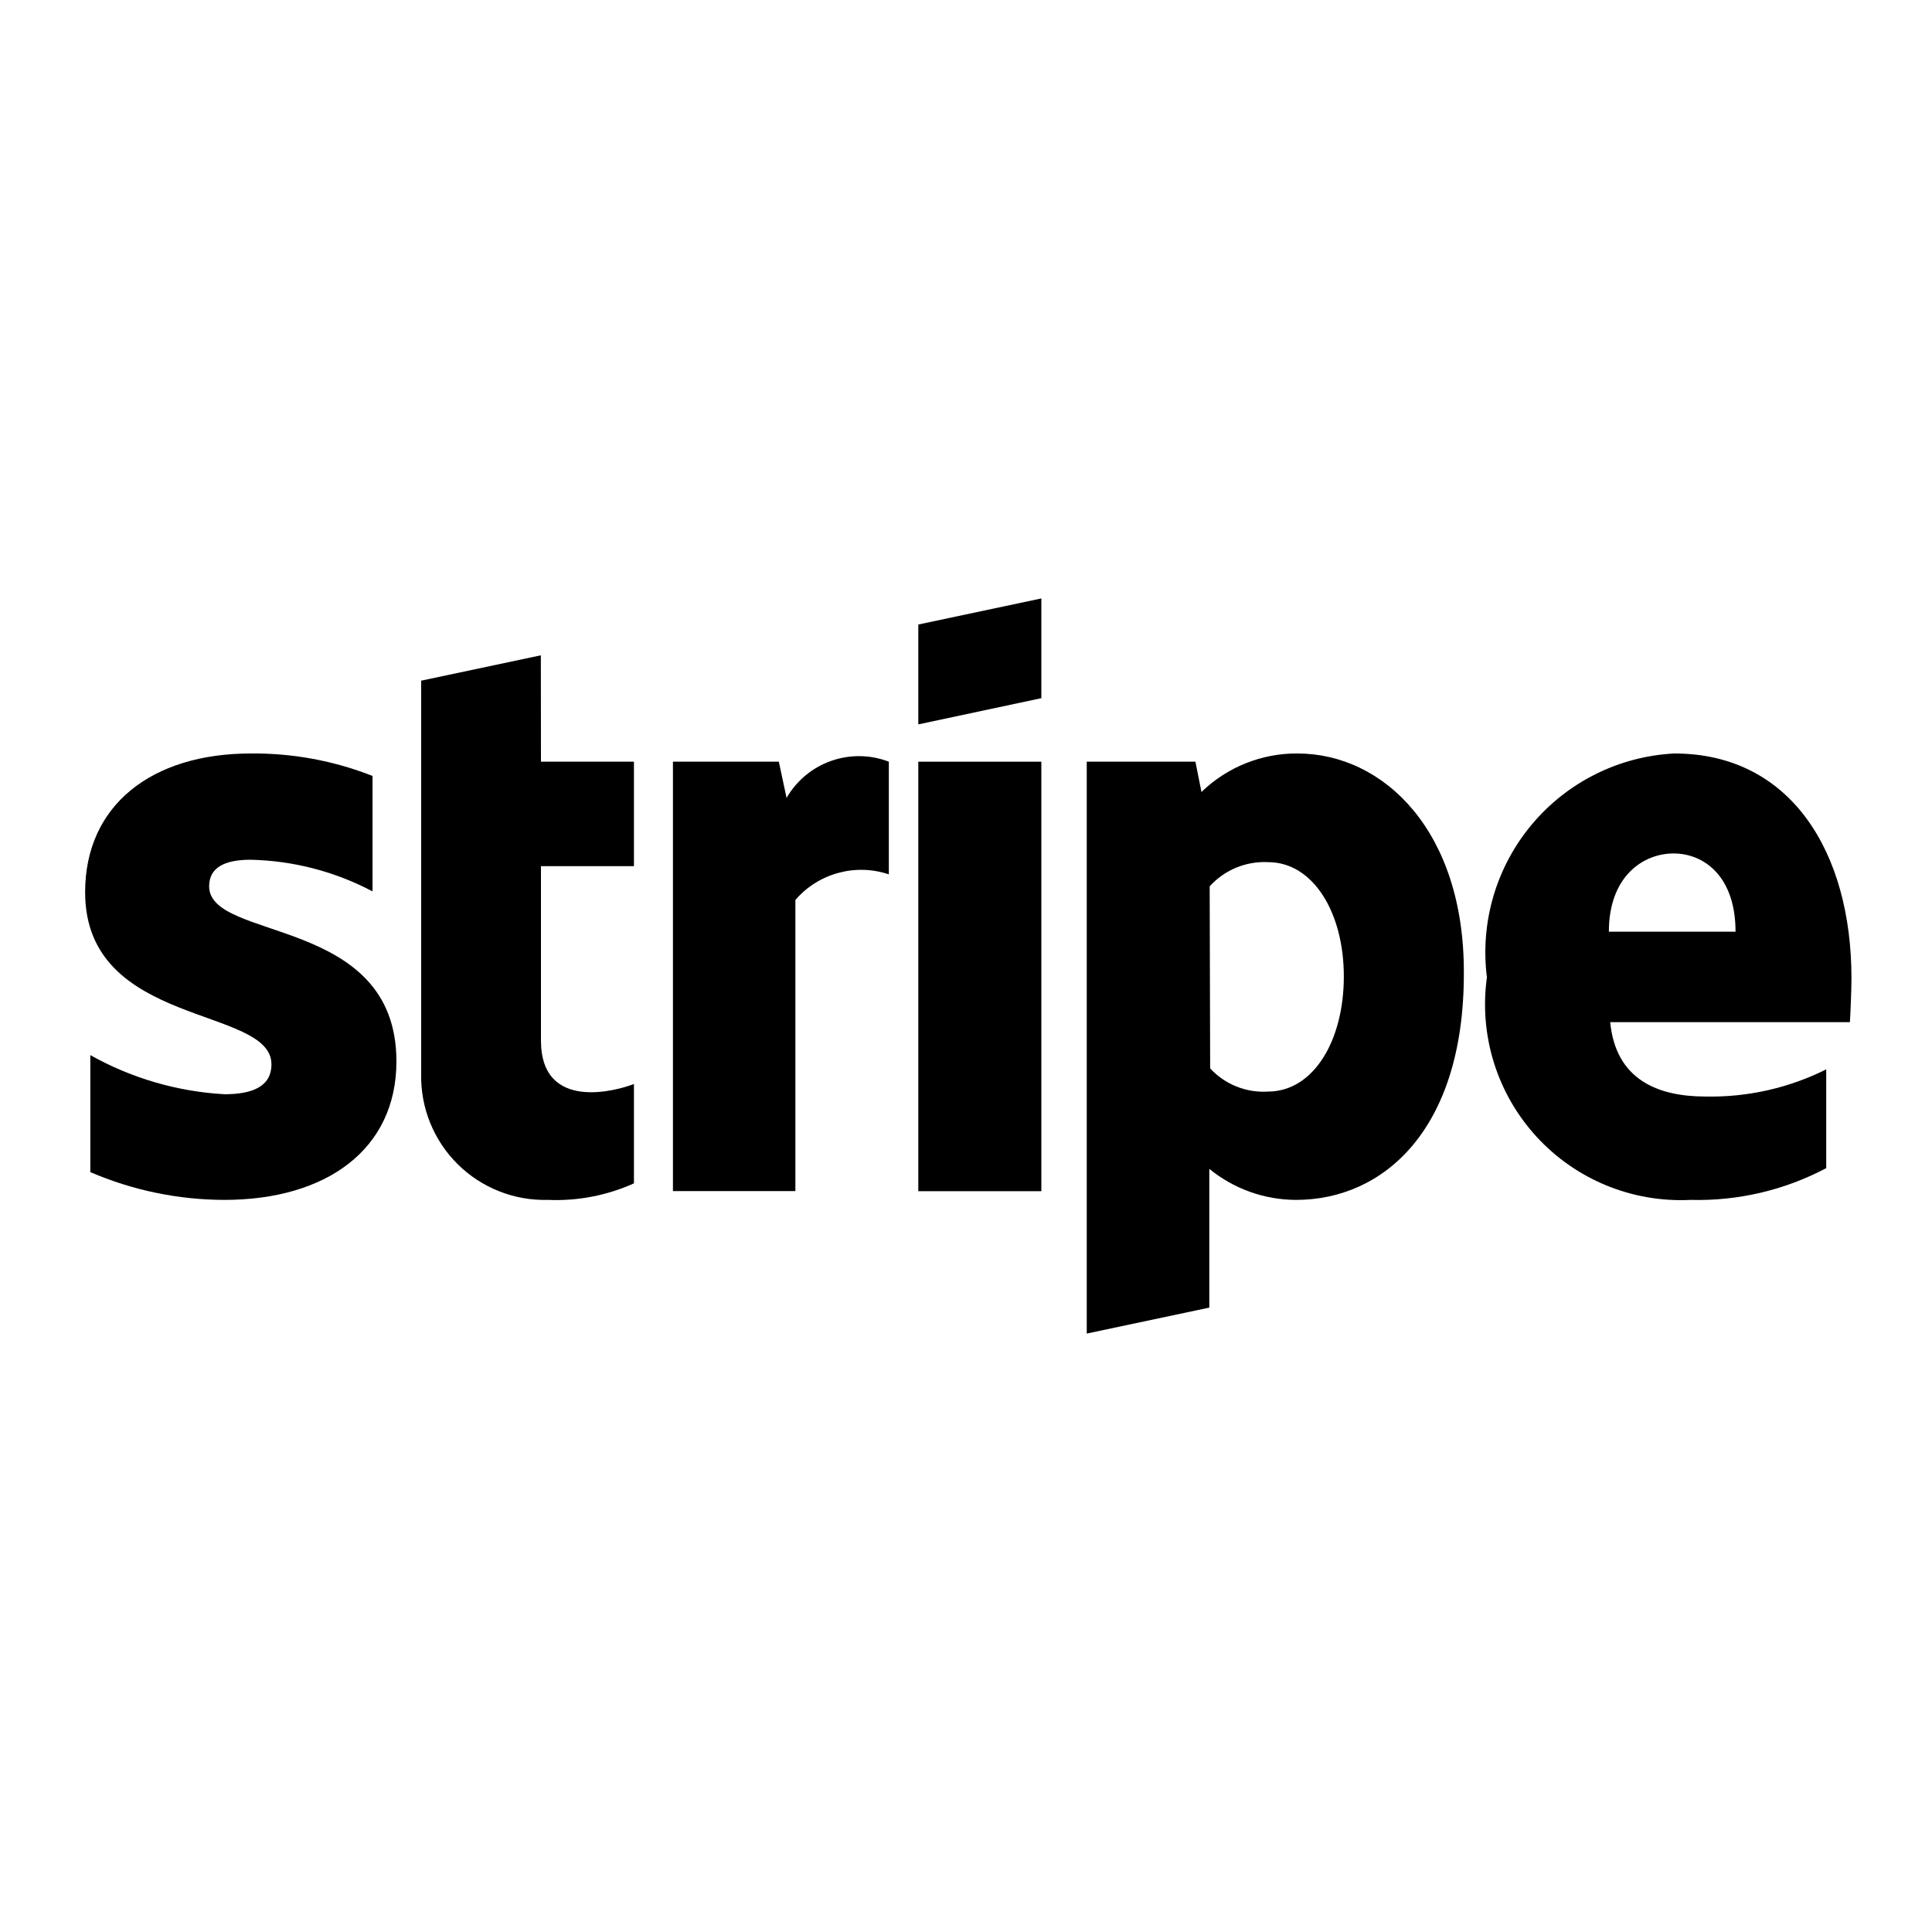
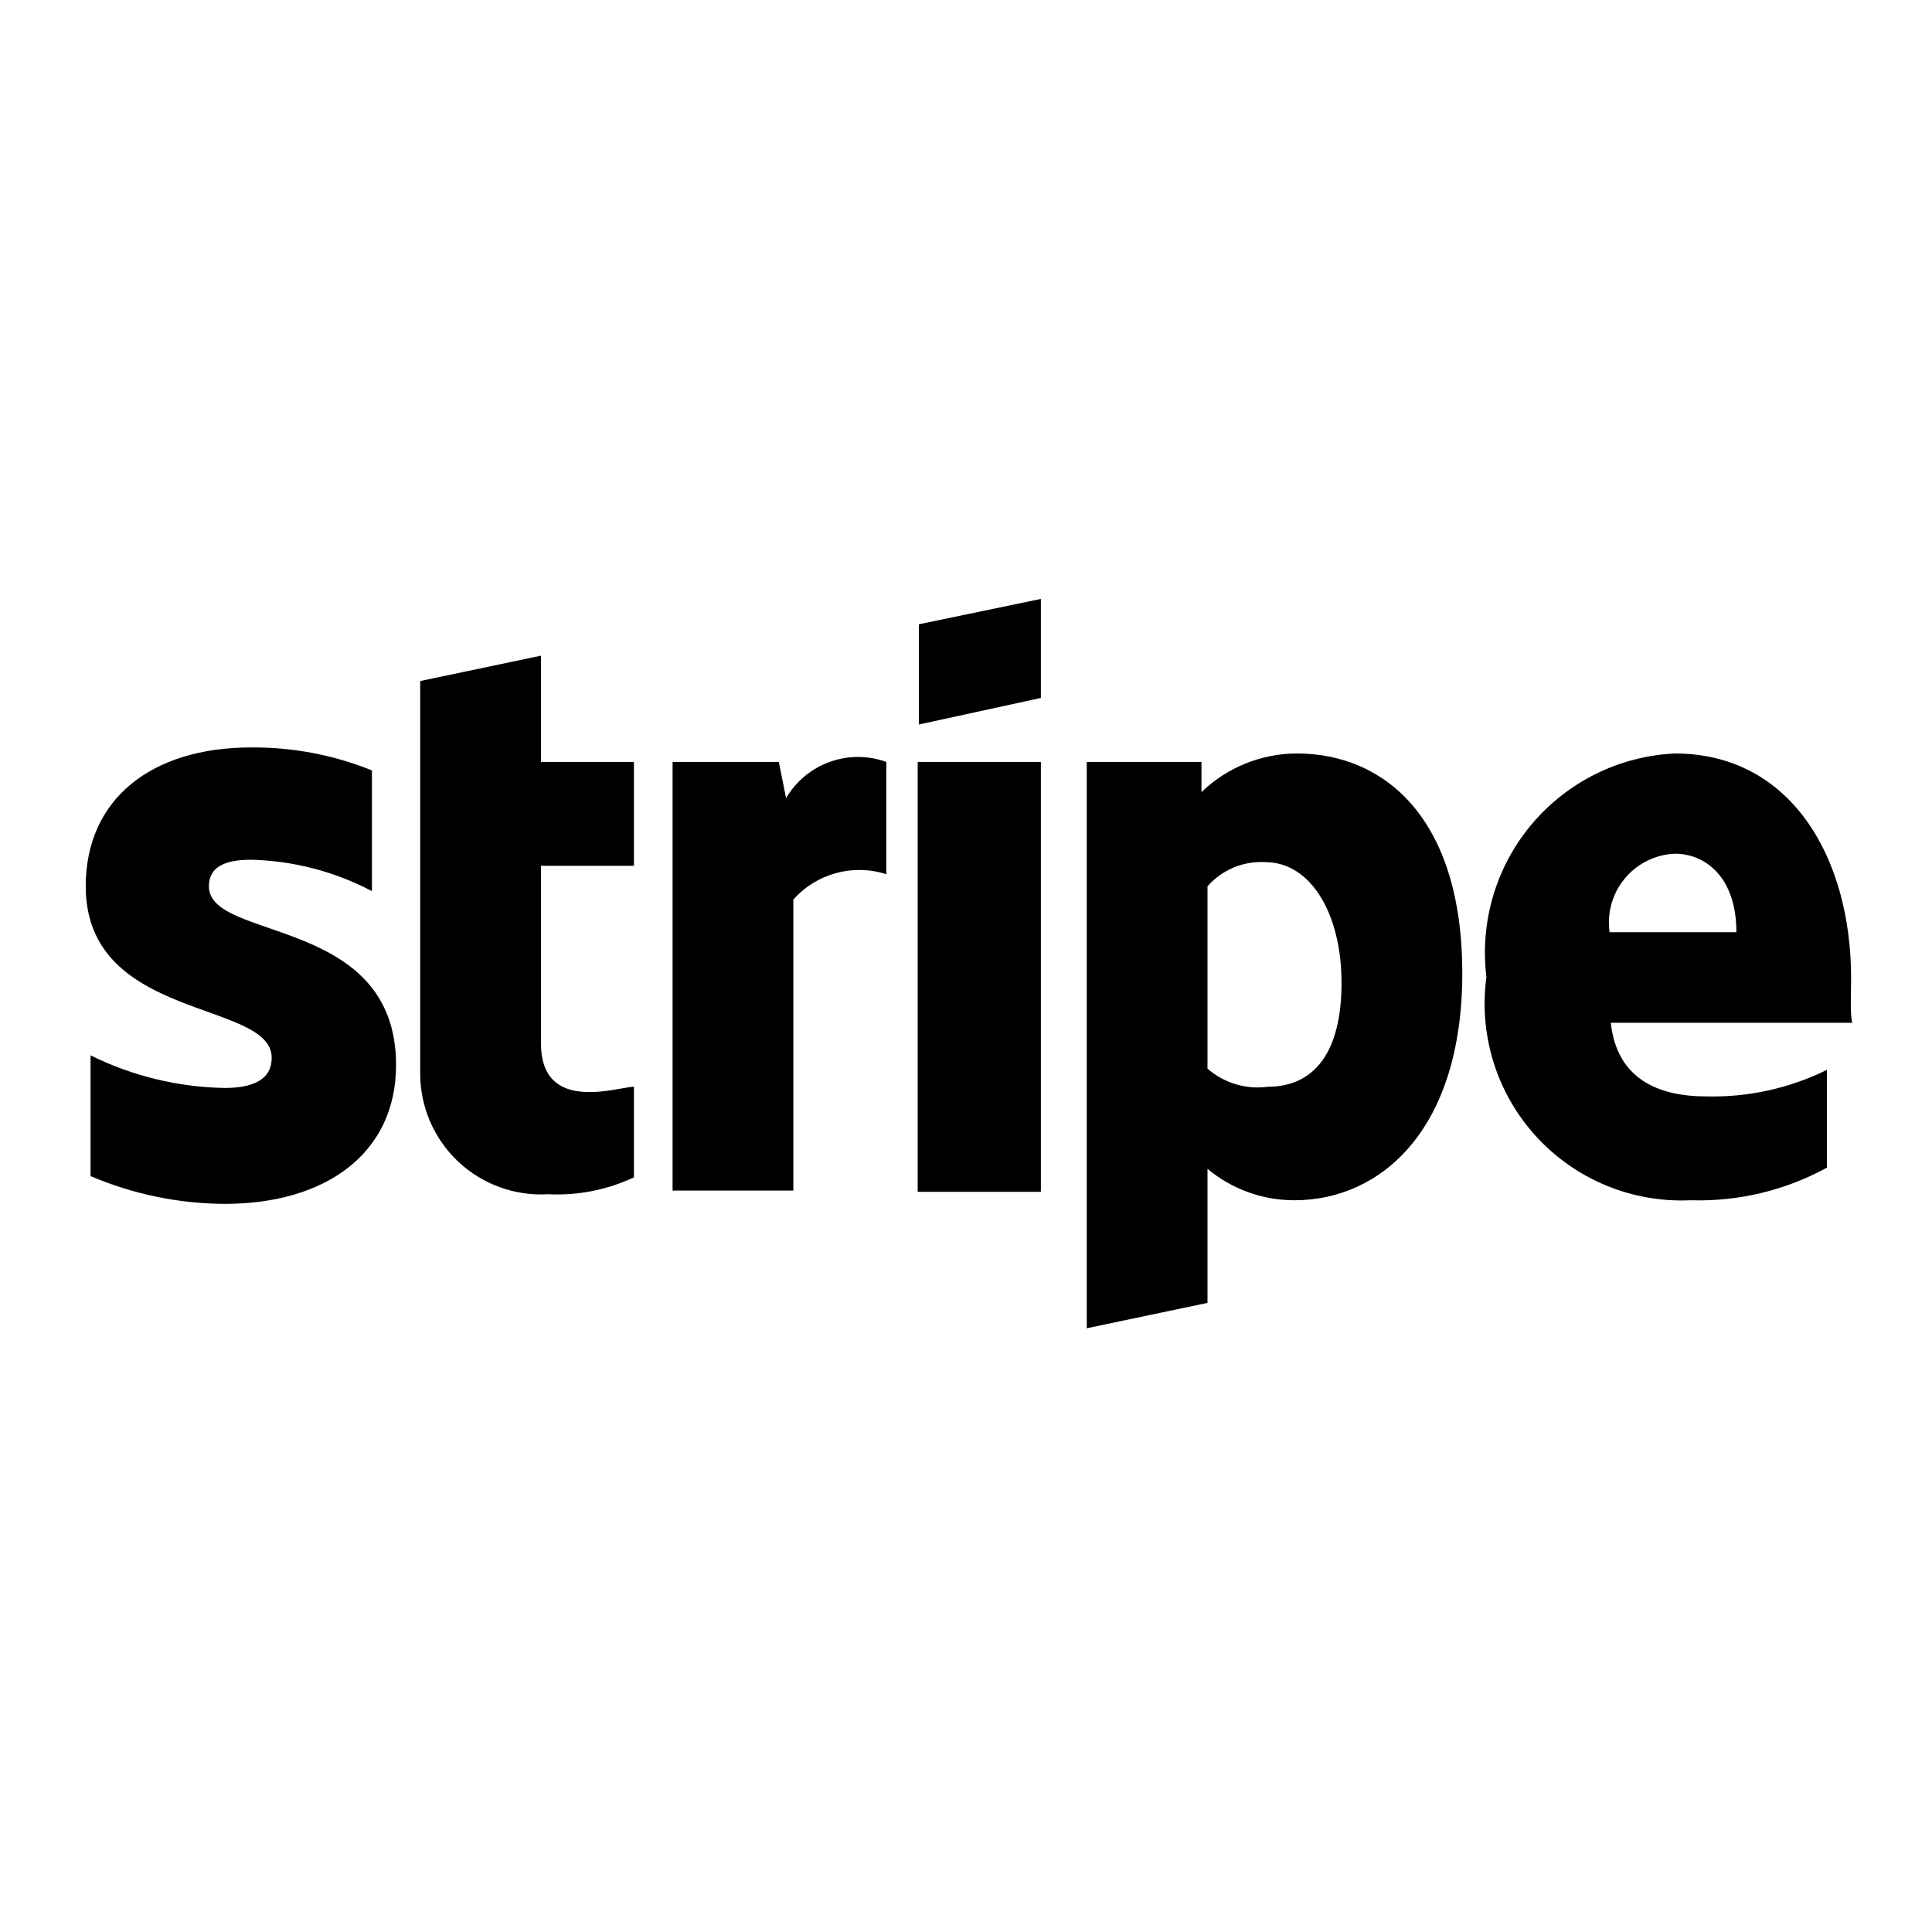
<svg xmlns="http://www.w3.org/2000/svg" id="Layer_1" data-name="Layer 1" viewBox="0 0 16 16">
  <g id="Stripe">
-     <path d="M15.333,8.1c0-1.039-.5-1.86-1.467-1.86a1.649,1.649,0,0,0-1.552,1.854A1.621,1.621,0,0,0,14,9.937a2.27,2.27,0,0,0,1.124-.263V8.856a2.138,2.138,0,0,1-1,.225c-.395,0-.743-.14-.789-.616H15.32C15.324,8.411,15.333,8.2,15.333,8.1Zm-2.009-.384c0-.457.282-.648.536-.648s.513.192.513.648Z" fill-rule="evenodd" />
-     <path d="M10.745,6.24a1.131,1.131,0,0,0-.795.319L9.9,6.308H9v4.736l1.015-.215,0-1.149a1.138,1.138,0,0,0,.718.257c.726,0,1.39-.584,1.39-1.873C12.129,6.882,11.458,6.24,10.745,6.24ZM10.5,9.04a.6.6,0,0,1-.478-.192L10.018,7.34a.612.612,0,0,1,.484-.2c.372,0,.627.416.627.947S10.878,9.04,10.5,9.04Z" fill-rule="evenodd" />
-     <polygon points="7.605 5.999 8.624 5.782 8.624 4.956 7.605 5.172 7.605 5.999" fill-rule="evenodd" />
-     <rect x="7.605" y="6.308" width="1.019" height="3.557" />
-     <path d="M6.514,6.608l-.064-.3H5.573V9.864H6.587V7.453a.72.72,0,0,1,.774-.212V6.308A.692.692,0,0,0,6.514,6.608Z" fill-rule="evenodd" />
-     <path d="M4.479,5.427l-.991.21,0,3.256A1.022,1.022,0,0,0,4.538,9.937,1.569,1.569,0,0,0,5.25,9.8V8.977c-.13.052-.77.238-.77-.36V7.173h.77V6.308H4.48Z" fill-rule="evenodd" />
-     <path d="M1.732,7.34c0-.158.132-.22.344-.22a2.266,2.266,0,0,1,1.009.262V6.426A2.682,2.682,0,0,0,2.077,6.24c-.823,0-1.372.43-1.372,1.149,0,1.123,1.543.94,1.543,1.425,0,.187-.163.248-.389.248A2.563,2.563,0,0,1,.748,8.738v.969a2.821,2.821,0,0,0,1.11.23c.843,0,1.425-.417,1.425-1.147C3.283,7.58,1.732,7.8,1.732,7.34Z" fill-rule="evenodd" />
+     <path d="M15.33,8.1c0-1-.5-1.86-1.46-1.86a1.65,1.65,0,0,0-1.56,1.85A1.63,1.63,0,0,0,14,9.94a2.21,2.21,0,0,0,1.13-.27V8.86a2.14,2.14,0,0,1-1,.22c-.39,0-.74-.14-.79-.61h2C15.32,8.41,15.33,8.2,15.33,8.1Zm-2-.38a.57.57,0,0,1,.54-.65c.25,0,.51.19.51.65Z" fill-rule="evenodd" />
+     <path d="M10.74,6.24a1.14,1.14,0,0,0-.79.32l0-.25H9V11l1-.21V9.68a1.12,1.12,0,0,0,.72.26c.72,0,1.39-.59,1.39-1.88S11.46,6.24,10.74,6.24ZM10.5,9A.63.63,0,0,1,10,8.85V7.34a.59.59,0,0,1,.48-.2c.37,0,.63.42.63,1S10.88,9,10.5,9Z" fill-rule="evenodd" />
+     <polygon points="7.61 6 8.62 5.78 8.62 4.96 7.61 5.17 7.61 6" fill-rule="evenodd" />
+     <rect x="7.6" y="6.31" width="1.02" height="3.56" />
+     <path d="M6.51,6.61l-.06-.3H5.57V9.86h1V7.45a.73.73,0,0,1,.77-.21V6.31A.69.69,0,0,0,6.51,6.61Z" fill-rule="evenodd" />
+     <path d="M4.48,5.43l-1,.21V8.89a1,1,0,0,0,1.06,1,1.49,1.49,0,0,0,.71-.14V9c-.13,0-.77.23-.77-.36V7.17h.77V6.31H4.48Z" fill-rule="evenodd" />
+     <path d="M1.73,7.34c0-.16.13-.22.35-.22a2.26,2.26,0,0,1,1,.26v-1a2.62,2.62,0,0,0-1-.19c-.83,0-1.37.43-1.37,1.15,0,1.12,1.54.94,1.54,1.42,0,.19-.17.25-.39.25A2.6,2.6,0,0,1,.75,8.74v1a2.87,2.87,0,0,0,1.11.23c.84,0,1.42-.42,1.42-1.15C3.28,7.58,1.73,7.8,1.73,7.34Z" fill-rule="evenodd" />
  </g>
</svg>
